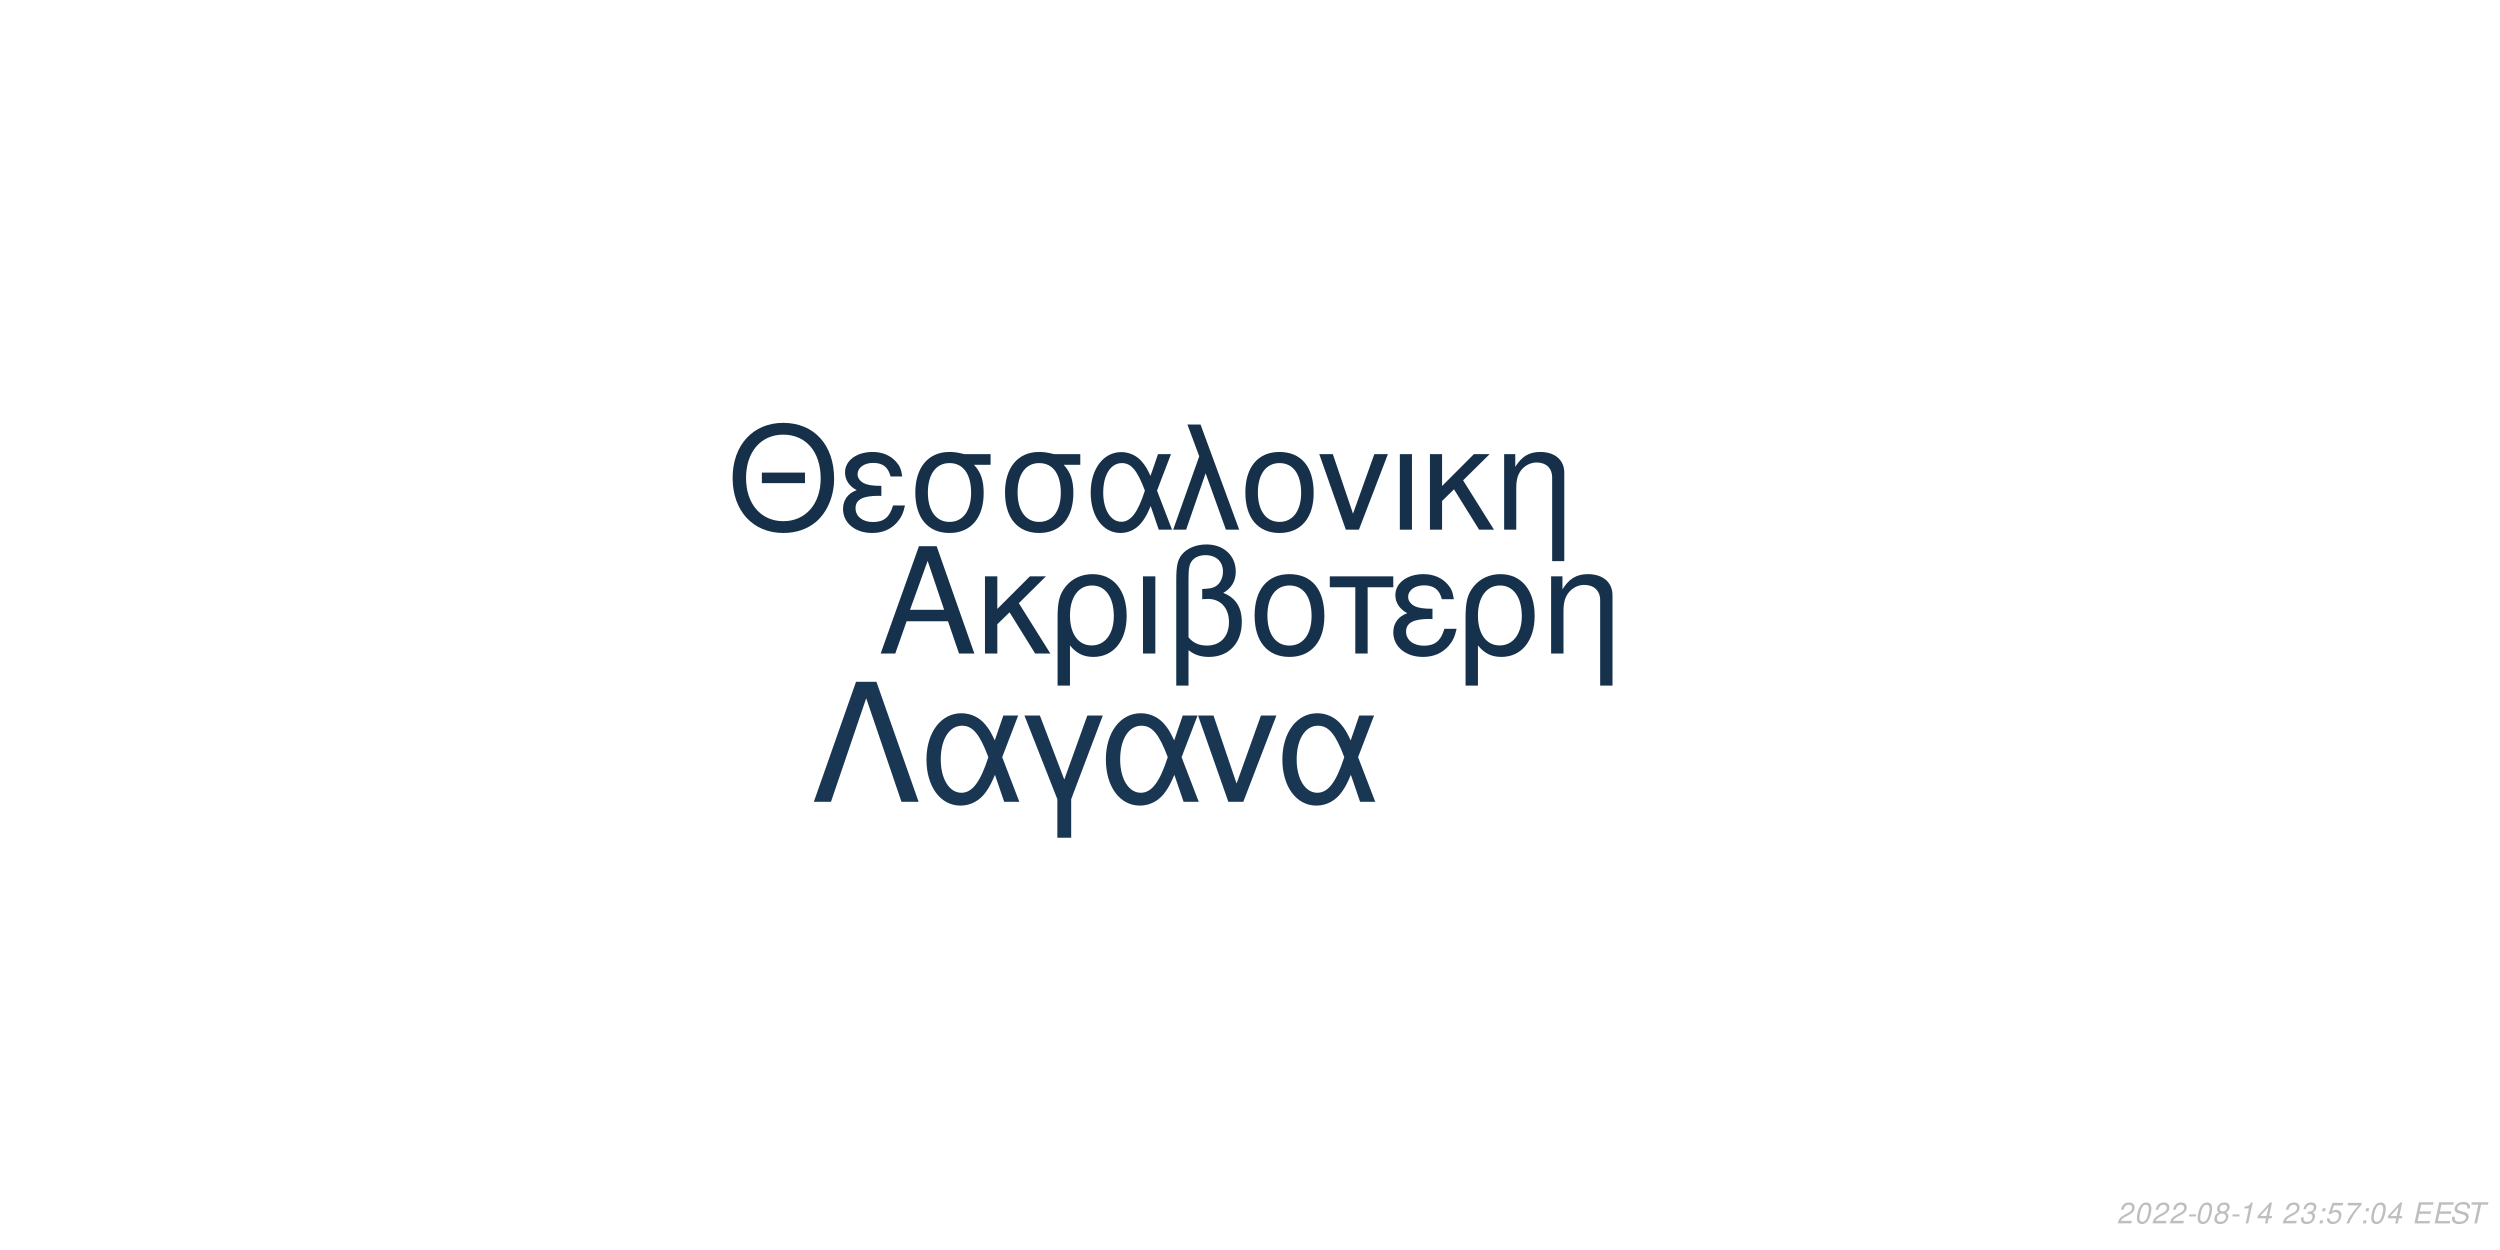
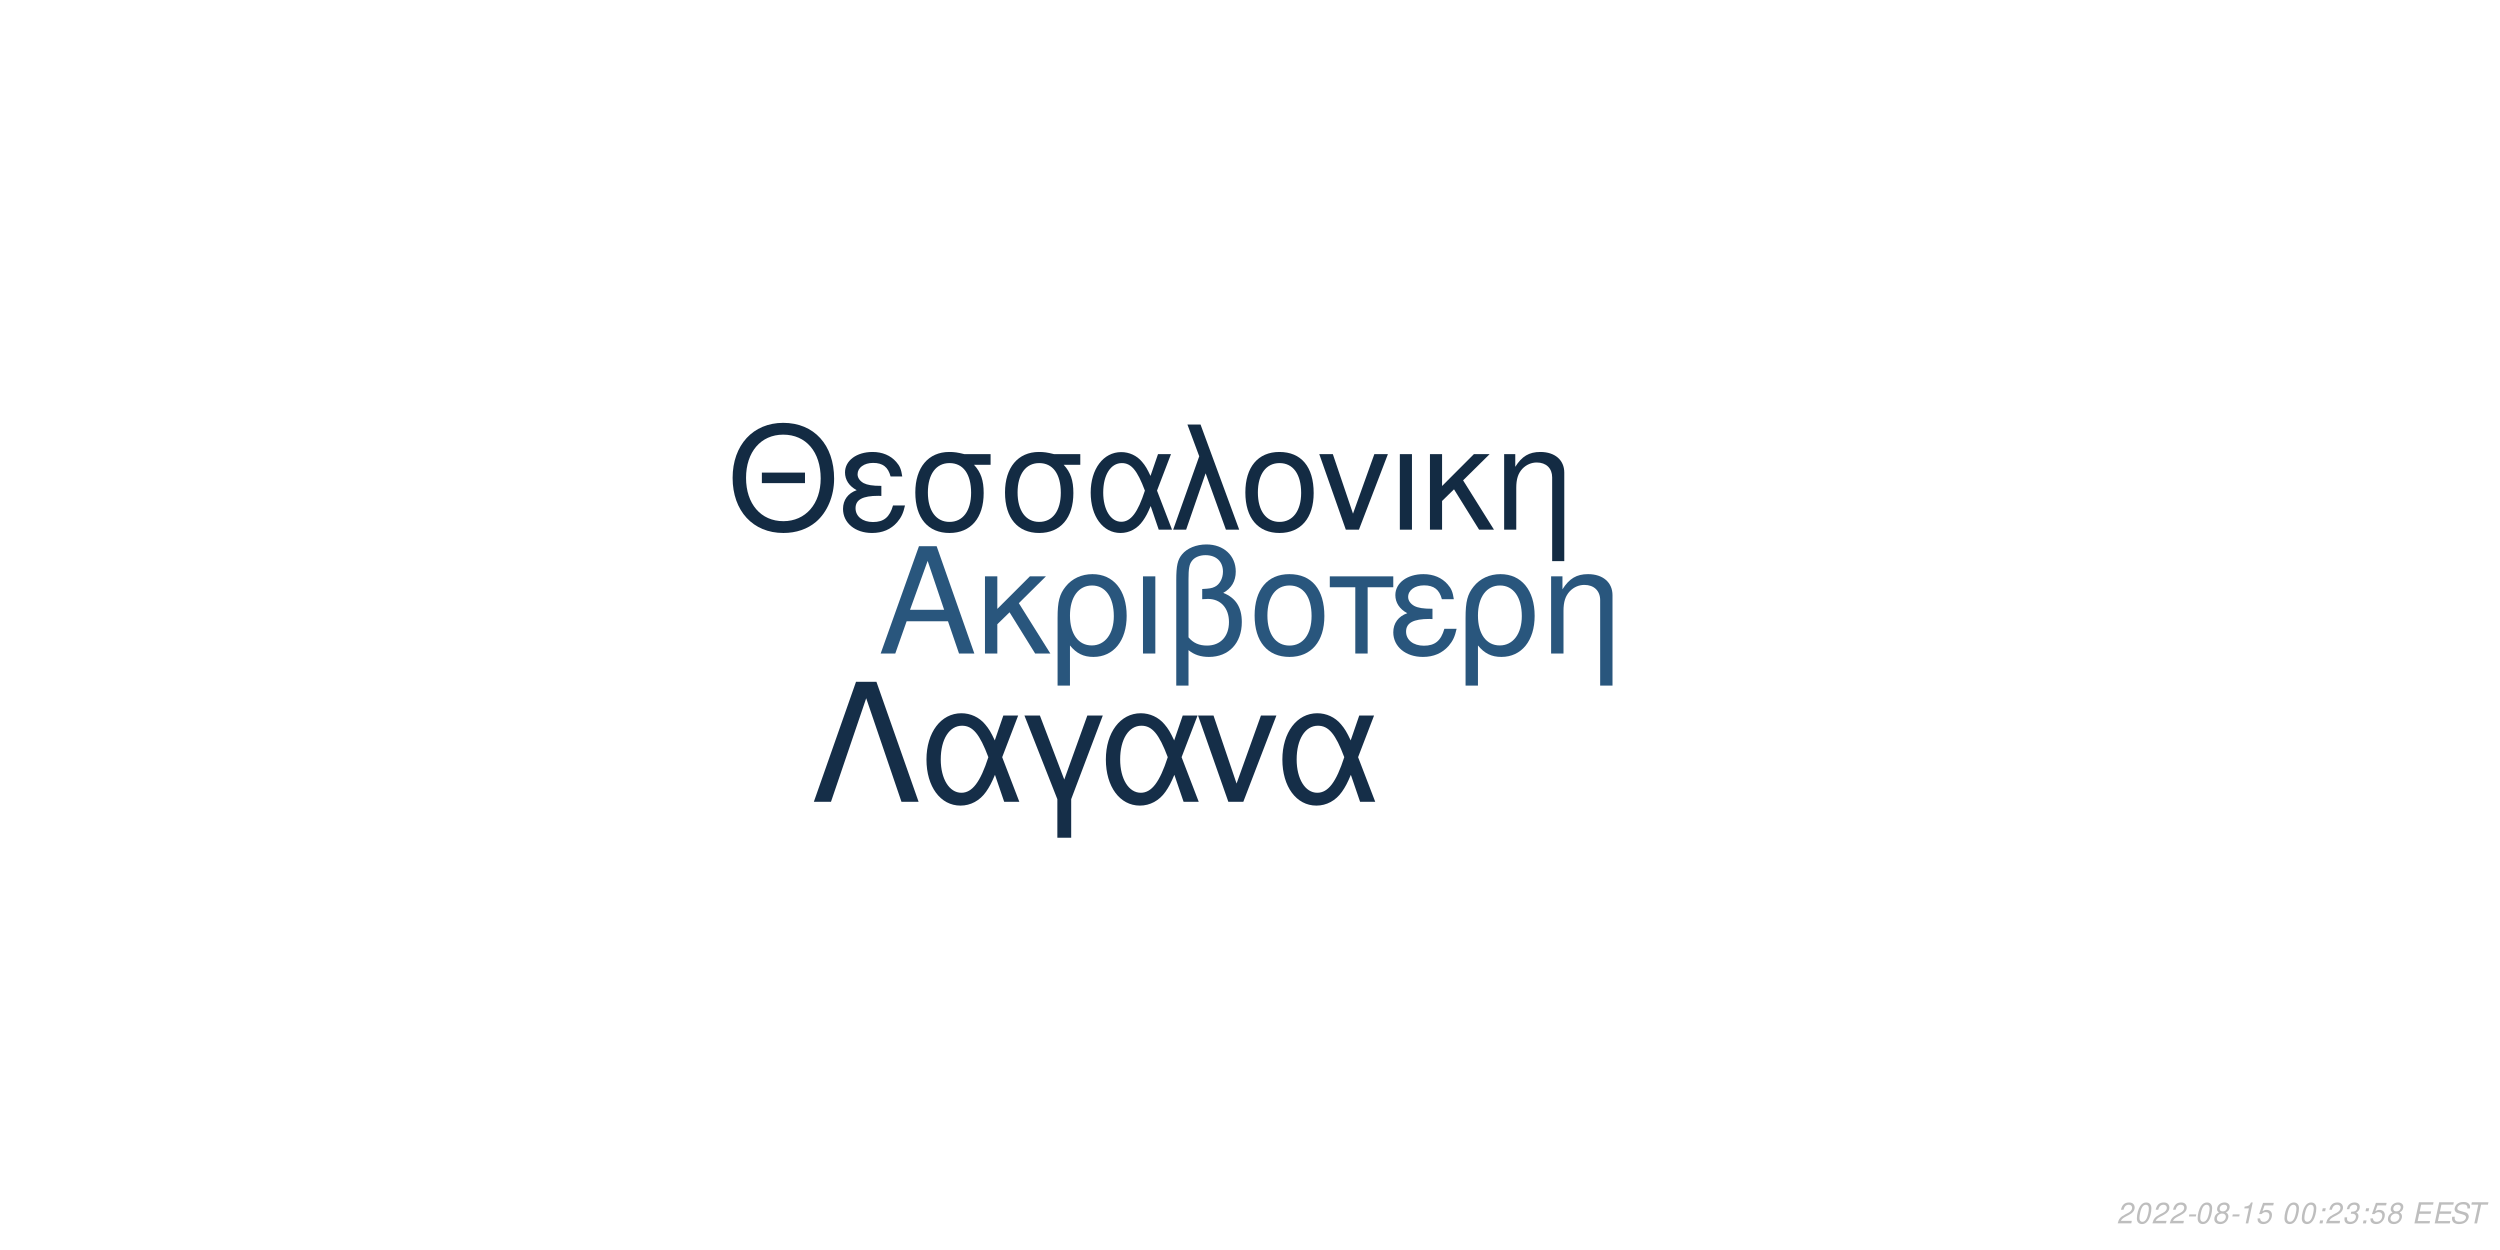
<svg xmlns="http://www.w3.org/2000/svg" xmlns:xlink="http://www.w3.org/1999/xlink" width="864pt" height="432pt" viewBox="0 0 864 432" version="1.1">
  <defs>
    <g>
      <symbol overflow="visible" id="glyph0-0">
        <path style="stroke:none;" d="" />
      </symbol>
      <symbol overflow="visible" id="glyph0-1">
        <path style="stroke:none;" d="M 24.125 -11.141 L 27.938 0 L 33.234 0 L 20.203 -37.094 L 14.094 -37.094 L 0.859 0 L 5.906 0 L 9.828 -11.141 Z M 22.797 -15.109 L 11 -15.109 L 17.094 -32.016 Z M 22.797 -15.109 " />
      </symbol>
      <symbol overflow="visible" id="glyph0-2">
        <path style="stroke:none;" d="M 7.172 -15.422 L 7.172 -26.672 L 2.906 -26.672 L 2.906 0 L 7.172 0 L 7.172 -10.125 L 11.406 -14.25 L 20.25 0 L 25.5 0 L 14.609 -17.406 L 23.969 -26.672 L 18.422 -26.672 Z M 7.172 -15.422 " />
      </symbol>
      <symbol overflow="visible" id="glyph0-3">
        <path style="stroke:none;" d="M 3 11.094 L 7.281 11.094 L 7.281 -2.797 C 9.516 -0.047 11.953 1.172 15.375 1.172 C 22.344 1.172 26.875 -4.422 26.875 -13.031 C 26.875 -21.891 22.297 -27.438 15.062 -27.438 C 11.297 -27.438 7.984 -25.906 5.797 -23.156 C 3.672 -20.516 3 -17.969 3 -12.359 Z M 14.906 -23.516 C 19.547 -23.516 22.438 -19.438 22.438 -12.922 C 22.438 -6.812 19.391 -2.797 14.812 -2.797 C 10.172 -2.797 7.281 -6.766 7.281 -13.125 C 7.281 -19.484 10.234 -23.516 14.906 -23.516 Z M 14.906 -23.516 " />
      </symbol>
      <symbol overflow="visible" id="glyph0-4">
        <path style="stroke:none;" d="M 3.516 0 L 7.781 0 L 7.781 -26.672 L 3.516 -26.672 Z M 3.516 0 " />
      </symbol>
      <symbol overflow="visible" id="glyph0-5">
        <path style="stroke:none;" d="M 4.016 11.094 L 8.25 11.094 L 8.25 -1.172 C 10.172 0.406 12.422 1.172 15.312 1.172 C 22.188 1.172 26.672 -3.609 26.672 -10.891 C 26.672 -15.984 24.578 -19.234 20.25 -20.969 C 23.109 -22.547 24.578 -25.031 24.578 -28.344 C 24.578 -33.844 20.406 -37.703 14.453 -37.703 C 10.938 -37.703 7.734 -36.391 6 -34.25 C 4.484 -32.422 4.016 -30.328 4.016 -25.391 Z M 8.25 -25.656 C 8.25 -29.359 8.5 -30.844 9.469 -32.062 C 10.375 -33.281 12.156 -34 14.094 -34 C 17.812 -34 20.156 -31.812 20.156 -28.297 C 20.156 -25.953 18.984 -23.812 17.297 -23.047 C 16.281 -22.547 15.469 -22.438 12.984 -22.297 L 12.984 -18.781 C 13.734 -18.828 14.344 -18.875 14.969 -18.875 C 19.344 -18.875 22.234 -15.719 22.234 -10.891 C 22.234 -5.906 19.281 -2.75 14.656 -2.75 C 11.953 -2.75 9.922 -3.609 8.25 -5.594 Z M 8.25 -25.656 " />
      </symbol>
      <symbol overflow="visible" id="glyph0-6">
        <path style="stroke:none;" d="M 14.094 -27.438 C 6.562 -27.438 2.094 -22.094 2.094 -13.125 C 2.094 -4.125 6.562 1.172 14.141 1.172 C 21.672 1.172 26.203 -4.172 26.203 -12.922 C 26.203 -22.188 21.828 -27.438 14.094 -27.438 Z M 14.141 -23.516 C 18.938 -23.516 21.781 -19.594 21.781 -12.984 C 21.781 -6.672 18.828 -2.75 14.141 -2.75 C 9.422 -2.75 6.516 -6.672 6.516 -13.125 C 6.516 -19.594 9.422 -23.516 14.141 -23.516 Z M 14.141 -23.516 " />
      </symbol>
      <symbol overflow="visible" id="glyph0-7">
        <path style="stroke:none;" d="M 7.891 0 L 12.156 0 L 12.156 -22.906 L 21.016 -22.906 L 21.016 -26.672 L -0.922 -26.672 L -0.922 -22.906 L 7.891 -22.906 Z M 7.891 0 " />
      </symbol>
      <symbol overflow="visible" id="glyph0-8">
        <path style="stroke:none;" d="M 14.562 -15.469 C 11.344 -15.469 9.562 -15.781 8.297 -16.438 C 6.922 -17.203 6.156 -18.328 6.156 -19.547 C 6.156 -21.891 8.453 -23.562 11.656 -23.562 C 15.062 -23.562 16.953 -22.094 17.812 -18.781 L 21.938 -18.781 C 21.578 -21.266 21.062 -22.5 19.797 -23.922 C 17.812 -26.203 14.906 -27.438 11.453 -27.438 C 5.797 -27.438 1.734 -24.375 1.734 -20.203 C 1.734 -17.609 3.156 -15.375 5.859 -13.938 C 2.797 -12.875 1.016 -10.484 1.016 -7.328 C 1.016 -2.391 5.297 1.172 11.25 1.172 C 14.969 1.172 17.906 -0.109 20.156 -2.641 C 21.578 -4.328 22.297 -5.797 22.906 -8.547 L 18.672 -8.547 C 17.5 -4.422 15.422 -2.703 11.609 -2.703 C 7.938 -2.703 5.438 -4.688 5.438 -7.578 C 5.438 -10.578 7.938 -11.953 13.484 -11.953 C 13.641 -11.953 14.094 -11.953 14.562 -11.906 Z M 14.562 -15.469 " />
      </symbol>
      <symbol overflow="visible" id="glyph0-9">
        <path style="stroke:none;" d="M 3.562 -26.672 L 3.562 0 L 7.844 0 L 7.844 -14.703 C 7.844 -17.906 8.5 -19.891 10.031 -21.531 C 11.406 -22.953 13.188 -23.719 15.062 -23.719 C 18.375 -23.719 20.516 -21.672 20.516 -18.469 L 20.516 11.094 L 24.781 11.094 L 24.781 -20.156 C 24.781 -24.578 21.469 -27.438 16.328 -27.438 C 12.359 -27.438 9.828 -25.906 7.484 -22.188 L 7.484 -26.672 Z M 3.562 -26.672 " />
      </symbol>
      <symbol overflow="visible" id="glyph1-0">
        <path style="stroke:none;" d="" />
      </symbol>
      <symbol overflow="visible" id="glyph1-1">
        <path style="stroke:none;" d="M 26.859 -19.734 L 11.953 -19.734 L 11.953 -16.094 L 26.859 -16.094 Z M 19.328 -36.922 C 8.922 -36.922 1.844 -29.25 1.844 -17.891 C 1.844 -6.484 8.875 1.141 19.391 1.141 C 23.812 1.141 27.703 -0.203 30.641 -2.688 C 34.578 -6.031 36.922 -11.656 36.922 -17.594 C 36.922 -29.297 30 -36.922 19.328 -36.922 Z M 19.328 -32.844 C 27.203 -32.844 32.281 -26.906 32.281 -17.688 C 32.281 -8.922 27.062 -2.938 19.391 -2.938 C 11.609 -2.938 6.484 -8.922 6.484 -17.891 C 6.484 -26.859 11.609 -32.844 19.328 -32.844 Z M 19.328 -32.844 " />
      </symbol>
      <symbol overflow="visible" id="glyph1-2">
        <path style="stroke:none;" d="M 14.25 -15.141 C 11.109 -15.141 9.375 -15.453 8.125 -16.094 C 6.781 -16.844 6.031 -17.938 6.031 -19.141 C 6.031 -21.422 8.266 -23.078 11.406 -23.078 C 14.75 -23.078 16.594 -21.625 17.438 -18.391 L 21.469 -18.391 C 21.125 -20.828 20.625 -22.031 19.391 -23.422 C 17.438 -25.656 14.594 -26.859 11.219 -26.859 C 5.688 -26.859 1.688 -23.875 1.688 -19.781 C 1.688 -17.234 3.094 -15.047 5.734 -13.656 C 2.734 -12.609 1 -10.266 1 -7.172 C 1 -2.344 5.188 1.141 11.016 1.141 C 14.656 1.141 17.547 -0.094 19.734 -2.594 C 21.125 -4.234 21.828 -5.688 22.422 -8.375 L 18.281 -8.375 C 17.141 -4.328 15.094 -2.641 11.359 -2.641 C 7.766 -2.641 5.328 -4.578 5.328 -7.422 C 5.328 -10.359 7.766 -11.703 13.203 -11.703 C 13.359 -11.703 13.797 -11.703 14.25 -11.656 Z M 14.25 -15.141 " />
      </symbol>
      <symbol overflow="visible" id="glyph1-3">
        <path style="stroke:none;" d="M 29 -26.109 L 19.938 -26.109 C 17.594 -26.703 16.438 -26.859 14.703 -26.859 C 7.469 -26.859 2.984 -21.469 2.984 -12.859 C 2.984 -4.031 7.375 1.141 14.797 1.141 C 22.172 1.141 26.609 -4.078 26.609 -12.656 C 26.609 -17.047 25.656 -19.828 23.266 -22.422 L 29 -22.422 Z M 14.797 -23.016 C 19.531 -23.016 22.266 -19.234 22.266 -12.75 C 22.266 -6.531 19.438 -2.688 14.797 -2.688 C 10.172 -2.688 7.328 -6.531 7.328 -12.859 C 7.328 -19.188 10.172 -23.016 14.797 -23.016 Z M 14.797 -23.016 " />
      </symbol>
      <symbol overflow="visible" id="glyph1-4">
        <path style="stroke:none;" d="M 29.344 -26.109 L 24.859 -26.109 L 22.266 -18.578 C 21.125 -21.031 20.484 -22.125 19.328 -23.469 C 17.547 -25.609 14.906 -26.812 12.156 -26.812 C 5.984 -26.812 1.594 -20.984 1.594 -12.812 C 1.594 -4.578 5.828 1.141 11.906 1.141 C 14.953 1.141 17.734 -0.344 19.625 -3.047 C 20.672 -4.531 21.281 -5.688 22.328 -8.172 L 25.109 0 L 29.703 0 L 24.516 -13.5 Z M 20.328 -13.5 C 17.891 -5.922 15.453 -2.734 12.156 -2.734 C 8.516 -2.734 5.922 -6.922 5.922 -12.812 C 5.922 -18.938 8.516 -23.016 12.359 -23.016 C 15.594 -23.016 17.688 -20.531 20.328 -13.5 Z M 20.328 -13.5 " />
      </symbol>
      <symbol overflow="visible" id="glyph1-5">
        <path style="stroke:none;" d="M 1.094 0 L 5.578 0 L 12.312 -19.484 L 19.328 0 L 23.922 0 L 10.562 -36.328 L 6.031 -36.328 L 10.109 -25.359 Z M 1.094 0 " />
      </symbol>
      <symbol overflow="visible" id="glyph1-6">
        <path style="stroke:none;" d="M 13.797 -26.859 C 6.422 -26.859 2.047 -21.625 2.047 -12.859 C 2.047 -4.031 6.422 1.141 13.859 1.141 C 21.234 1.141 25.656 -4.078 25.656 -12.656 C 25.656 -21.719 21.375 -26.859 13.797 -26.859 Z M 13.859 -23.016 C 18.531 -23.016 21.328 -19.188 21.328 -12.703 C 21.328 -6.531 18.438 -2.688 13.859 -2.688 C 9.219 -2.688 6.375 -6.531 6.375 -12.859 C 6.375 -19.188 9.219 -23.016 13.859 -23.016 Z M 13.859 -23.016 " />
      </symbol>
      <symbol overflow="visible" id="glyph1-7">
        <path style="stroke:none;" d="M 14.297 0 L 24.312 -26.109 L 19.625 -26.109 L 12.25 -5.531 L 5.281 -26.109 L 0.594 -26.109 L 9.766 0 Z M 14.297 0 " />
      </symbol>
      <symbol overflow="visible" id="glyph1-8">
        <path style="stroke:none;" d="M 3.438 0 L 7.625 0 L 7.625 -26.109 L 3.438 -26.109 Z M 3.438 0 " />
      </symbol>
      <symbol overflow="visible" id="glyph1-9">
        <path style="stroke:none;" d="M 7.031 -15.094 L 7.031 -26.109 L 2.844 -26.109 L 2.844 0 L 7.031 0 L 7.031 -9.922 L 11.156 -13.953 L 19.828 0 L 24.969 0 L 14.297 -17.047 L 23.469 -26.109 L 18.031 -26.109 Z M 7.031 -15.094 " />
      </symbol>
      <symbol overflow="visible" id="glyph1-10">
        <path style="stroke:none;" d="M 3.484 -26.109 L 3.484 0 L 7.672 0 L 7.672 -14.406 C 7.672 -17.547 8.328 -19.484 9.812 -21.078 C 11.156 -22.469 12.906 -23.219 14.75 -23.219 C 17.984 -23.219 20.078 -21.234 20.078 -18.094 L 20.078 10.859 L 24.266 10.859 L 24.266 -19.734 C 24.266 -24.062 21.031 -26.859 16 -26.859 C 12.109 -26.859 9.609 -25.359 7.328 -21.719 L 7.328 -26.109 Z M 3.484 -26.109 " />
      </symbol>
      <symbol overflow="visible" id="glyph2-0">
        <path style="stroke:none;" d="" />
      </symbol>
      <symbol overflow="visible" id="glyph2-1">
        <path style="stroke:none;" d="M 22.531 -41.484 L 15.484 -41.484 L 0.906 0 L 6.828 0 L 19 -35.797 L 31.188 0 L 37.109 0 Z M 22.531 -41.484 " />
      </symbol>
      <symbol overflow="visible" id="glyph2-2">
        <path style="stroke:none;" d="M 33.516 -29.812 L 28.391 -29.812 L 25.438 -21.219 C 24.125 -24.016 23.391 -25.266 22.078 -26.797 C 20.031 -29.25 17.016 -30.609 13.891 -30.609 C 6.828 -30.609 1.828 -23.953 1.828 -14.625 C 1.828 -5.234 6.656 1.312 13.594 1.312 C 17.078 1.312 20.266 -0.391 22.422 -3.469 C 23.609 -5.172 24.297 -6.484 25.5 -9.328 L 28.688 0 L 33.922 0 L 28 -15.422 Z M 23.219 -15.422 C 20.422 -6.766 17.641 -3.125 13.891 -3.125 C 9.734 -3.125 6.766 -7.906 6.766 -14.625 C 6.766 -21.625 9.734 -26.297 14.109 -26.297 C 17.812 -26.297 20.203 -23.453 23.219 -15.422 Z M 23.219 -15.422 " />
      </symbol>
      <symbol overflow="visible" id="glyph2-3">
        <path style="stroke:none;" d="M 12.062 12.406 L 16.844 12.406 L 16.844 -0.906 L 27.766 -29.812 L 22.422 -29.812 L 14.453 -7.688 L 6.031 -29.812 L 0.688 -29.812 L 12.062 -0.906 Z M 12.062 12.406 " />
      </symbol>
      <symbol overflow="visible" id="glyph2-4">
        <path style="stroke:none;" d="M 16.328 0 L 27.766 -29.812 L 22.422 -29.812 L 14 -6.312 L 6.031 -29.812 L 0.688 -29.812 L 11.156 0 Z M 16.328 0 " />
      </symbol>
      <symbol overflow="visible" id="glyph3-0">
        <path style="stroke:none;" d="" />
      </symbol>
      <symbol overflow="visible" id="glyph3-1">
        <path style="stroke:none;" d="M 5.234 -0.875 L 1.469 -0.875 C 1.641 -1.375 2.203 -1.891 3.109 -2.344 L 4.234 -2.938 C 5.562 -3.625 6.219 -4.469 6.219 -5.484 C 6.219 -5.938 6.062 -6.359 5.797 -6.656 C 5.469 -7.047 4.984 -7.234 4.312 -7.234 C 2.766 -7.234 1.891 -6.453 1.484 -4.734 L 2.375 -4.734 C 2.484 -5.188 2.609 -5.484 2.797 -5.75 C 3.094 -6.203 3.609 -6.453 4.188 -6.453 C 4.891 -6.453 5.344 -6.031 5.344 -5.375 C 5.344 -4.703 4.859 -4.094 4.016 -3.656 L 2.984 -3.125 C 1.234 -2.188 0.797 -1.656 0.344 -0.016 L 5.047 -0.016 Z M 5.234 -0.875 " />
      </symbol>
      <symbol overflow="visible" id="glyph3-2">
        <path style="stroke:none;" d="M 4.203 -7.234 C 3.375 -7.234 2.688 -6.812 2.125 -5.984 C 1.484 -5.047 0.984 -3.188 0.984 -1.734 C 0.984 -1.109 1.172 -0.562 1.484 -0.266 C 1.797 0.047 2.281 0.234 2.766 0.234 C 3.625 0.234 4.281 -0.156 4.859 -1.016 C 5.516 -1.953 6 -3.797 6 -5.266 C 6 -6.5 5.328 -7.234 4.203 -7.234 Z M 4.094 -6.453 C 4.734 -6.453 5.125 -5.984 5.125 -5.156 C 5.125 -4.203 4.781 -2.625 4.406 -1.812 C 3.984 -0.938 3.516 -0.547 2.875 -0.547 C 2.25 -0.547 1.875 -1.031 1.875 -1.828 C 1.875 -2.797 2.203 -4.344 2.594 -5.203 C 2.984 -6.047 3.453 -6.453 4.094 -6.453 Z M 4.094 -6.453 " />
      </symbol>
      <symbol overflow="visible" id="glyph3-3">
        <path style="stroke:none;" d="M 3.516 -3.125 L 1.125 -3.125 L 0.969 -2.406 L 3.359 -2.406 Z M 3.516 -3.125 " />
      </symbol>
      <symbol overflow="visible" id="glyph3-4">
        <path style="stroke:none;" d="M 4.766 -3.797 C 5.078 -3.969 5.234 -4.078 5.438 -4.234 C 5.812 -4.594 6.062 -5.172 6.062 -5.734 C 6.062 -6.625 5.344 -7.234 4.266 -7.234 C 2.812 -7.234 1.703 -6.219 1.703 -4.875 C 1.703 -4.406 1.875 -4.125 2.359 -3.812 C 1.297 -3.312 0.75 -2.516 0.75 -1.469 C 0.75 -0.438 1.547 0.234 2.812 0.234 C 3.656 0.234 4.359 -0.094 4.938 -0.734 C 5.359 -1.234 5.609 -1.859 5.609 -2.438 C 5.609 -3.047 5.312 -3.516 4.766 -3.797 Z M 4.109 -6.453 C 4.797 -6.453 5.188 -6.125 5.188 -5.578 C 5.188 -5.266 5.062 -4.922 4.859 -4.672 C 4.562 -4.312 4.188 -4.156 3.656 -4.156 C 2.984 -4.156 2.594 -4.453 2.594 -4.984 C 2.594 -5.859 3.203 -6.453 4.109 -6.453 Z M 3.453 -3.406 C 4.234 -3.406 4.734 -2.984 4.734 -2.312 C 4.734 -1.312 3.922 -0.547 2.875 -0.547 C 2.125 -0.547 1.625 -0.969 1.625 -1.625 C 1.625 -2.609 2.438 -3.406 3.453 -3.406 Z M 3.453 -3.406 " />
      </symbol>
      <symbol overflow="visible" id="glyph3-5">
        <path style="stroke:none;" d="M 3.703 -5.188 L 2.594 0 L 3.469 0 L 5.016 -7.234 L 4.438 -7.234 C 3.906 -6.156 3.688 -6.016 2.234 -5.812 L 2.109 -5.188 Z M 3.703 -5.188 " />
      </symbol>
      <symbol overflow="visible" id="glyph3-6">
-         <path style="stroke:none;" d="M 3.625 -1.75 L 3.266 0 L 4.141 0 L 4.516 -1.75 L 5.562 -1.75 L 5.734 -2.531 L 4.688 -2.531 L 5.688 -7.234 L 5.016 -7.234 L 0.844 -2.672 L 0.641 -1.75 Z M 3.797 -2.531 L 1.594 -2.531 L 4.469 -5.703 Z M 3.797 -2.531 " />
+         <path style="stroke:none;" d="M 6.297 -7.094 L 2.594 -7.094 L 1.234 -3.234 L 2.047 -3.234 C 2.656 -3.766 2.938 -3.906 3.531 -3.906 C 4.328 -3.906 4.797 -3.453 4.797 -2.688 C 4.797 -1.438 3.969 -0.547 2.828 -0.547 C 2.031 -0.547 1.609 -0.938 1.578 -1.734 L 0.703 -1.734 L 0.703 -1.516 C 0.703 -0.938 0.844 -0.547 1.188 -0.266 C 1.562 0.062 2.078 0.234 2.703 0.234 C 3.656 0.234 4.391 -0.156 4.984 -0.922 C 5.422 -1.5 5.672 -2.234 5.672 -2.953 C 5.672 -4 4.938 -4.672 3.812 -4.672 C 3.328 -4.672 2.906 -4.547 2.406 -4.234 L 3.109 -6.219 L 6.109 -6.219 Z M 6.297 -7.094 " />
      </symbol>
      <symbol overflow="visible" id="glyph3-7">
        <path style="stroke:none;" d="" />
      </symbol>
      <symbol overflow="visible" id="glyph3-8">
+         <path style="stroke:none;" d="M 2.359 -1.031 L 1.312 -1.031 L 1.094 0 L 2.141 0 Z M 3.266 -5.234 L 2.219 -5.234 L 2 -4.203 L 3.047 -4.203 Z M 3.266 -5.234 " />
+       </symbol>
+       <symbol overflow="visible" id="glyph3-9">
        <path style="stroke:none;" d="M 2.922 -3.312 C 3.125 -3.344 3.234 -3.344 3.375 -3.344 C 4.203 -3.344 4.688 -3 4.688 -2.406 C 4.688 -1.312 3.906 -0.547 2.781 -0.547 C 2.047 -0.547 1.594 -0.938 1.594 -1.562 C 1.594 -1.719 1.609 -1.844 1.656 -2.094 L 0.766 -2.094 C 0.734 -1.797 0.719 -1.641 0.719 -1.469 C 0.719 -0.375 1.406 0.234 2.641 0.234 C 3.547 0.234 4.297 -0.078 4.812 -0.656 C 5.266 -1.156 5.562 -1.875 5.562 -2.547 C 5.562 -3.125 5.344 -3.453 4.797 -3.734 C 5.641 -4.234 6.016 -4.844 6.016 -5.734 C 6.016 -6.656 5.312 -7.234 4.203 -7.234 C 3.375 -7.234 2.672 -6.938 2.188 -6.375 C 1.891 -6.031 1.703 -5.641 1.516 -4.906 L 2.391 -4.906 C 2.5 -5.359 2.594 -5.594 2.734 -5.812 C 3.047 -6.234 3.516 -6.453 4.078 -6.453 C 4.734 -6.453 5.141 -6.125 5.141 -5.578 C 5.141 -5.188 5.016 -4.797 4.797 -4.547 C 4.516 -4.234 4 -4.062 3.266 -4.062 L 3.078 -4.062 Z M 2.922 -3.312 " />
      </symbol>
-       <symbol overflow="visible" id="glyph3-9">
-         <path style="stroke:none;" d="M 2.359 -1.031 L 1.312 -1.031 L 1.094 0 L 2.141 0 Z M 3.266 -5.234 L 2.219 -5.234 L 2 -4.203 L 3.047 -4.203 Z M 3.266 -5.234 " />
-       </symbol>
      <symbol overflow="visible" id="glyph3-10">
-         <path style="stroke:none;" d="M 6.297 -7.094 L 2.594 -7.094 L 1.234 -3.234 L 2.047 -3.234 C 2.656 -3.766 2.938 -3.906 3.531 -3.906 C 4.328 -3.906 4.797 -3.453 4.797 -2.688 C 4.797 -1.438 3.969 -0.547 2.828 -0.547 C 2.031 -0.547 1.609 -0.938 1.578 -1.734 L 0.703 -1.734 L 0.703 -1.516 C 0.703 -0.938 0.844 -0.547 1.188 -0.266 C 1.562 0.062 2.078 0.234 2.703 0.234 C 3.656 0.234 4.391 -0.156 4.984 -0.922 C 5.422 -1.5 5.672 -2.234 5.672 -2.953 C 5.672 -4 4.938 -4.672 3.812 -4.672 C 3.328 -4.672 2.906 -4.547 2.406 -4.234 L 3.109 -6.219 L 6.109 -6.219 Z M 6.297 -7.094 " />
+         <path style="stroke:none;" d="M 2.547 -3.312 L 6.5 -3.312 L 6.688 -4.141 L 2.719 -4.141 L 3.219 -6.469 L 7.344 -6.469 L 7.516 -7.297 L 2.453 -7.297 L 0.906 0 L 6.125 0 L 6.297 -0.812 L 2.016 -0.812 Z M 2.547 -3.312 " />
      </symbol>
      <symbol overflow="visible" id="glyph3-11">
-         <path style="stroke:none;" d="M 6.703 -7.094 L 1.953 -7.094 L 1.766 -6.219 L 5.594 -6.219 C 3.344 -3.688 2.266 -2.109 1.375 0 L 2.344 0 C 3.031 -1.906 4.828 -4.594 6.547 -6.281 Z M 6.703 -7.094 " />
+         <path style="stroke:none;" d="M 7.062 -5.156 C 7.125 -5.438 7.141 -5.562 7.141 -5.703 C 7.141 -6.156 6.938 -6.594 6.594 -6.891 C 6.188 -7.25 5.656 -7.406 4.875 -7.406 C 3.844 -7.406 3.047 -7.125 2.5 -6.562 C 2.094 -6.141 1.781 -5.438 1.781 -4.922 C 1.781 -4.297 2.219 -3.766 2.891 -3.562 L 4.594 -3.094 C 5.406 -2.859 5.734 -2.578 5.734 -2.094 C 5.734 -1.781 5.547 -1.406 5.266 -1.141 C 4.844 -0.766 4.266 -0.578 3.453 -0.578 C 2.328 -0.578 1.812 -0.984 1.812 -1.906 C 1.812 -2.047 1.812 -2.125 1.844 -2.312 L 0.984 -2.312 C 0.906 -2.062 0.891 -1.906 0.891 -1.688 C 0.891 -0.484 1.797 0.234 3.297 0.234 C 4.359 0.234 5.234 -0.062 5.812 -0.609 C 6.344 -1.078 6.688 -1.797 6.688 -2.375 C 6.688 -2.641 6.609 -2.906 6.453 -3.156 C 6.234 -3.5 5.938 -3.703 5.469 -3.828 L 3.75 -4.312 C 2.984 -4.547 2.734 -4.734 2.734 -5.188 C 2.734 -5.547 2.875 -5.844 3.188 -6.109 C 3.547 -6.438 4.031 -6.594 4.703 -6.594 C 5.266 -6.594 5.688 -6.484 5.906 -6.297 C 6.094 -6.125 6.219 -5.797 6.219 -5.516 C 6.219 -5.422 6.203 -5.344 6.188 -5.156 Z M 7.062 -5.156 " />
      </symbol>
      <symbol overflow="visible" id="glyph3-12">
-         <path style="stroke:none;" d="M 2.547 -3.312 L 6.5 -3.312 L 6.688 -4.141 L 2.719 -4.141 L 3.219 -6.469 L 7.344 -6.469 L 7.516 -7.297 L 2.453 -7.297 L 0.906 0 L 6.125 0 L 6.297 -0.812 L 2.016 -0.812 Z M 2.547 -3.312 " />
-       </symbol>
-       <symbol overflow="visible" id="glyph3-13">
-         <path style="stroke:none;" d="M 7.062 -5.156 C 7.125 -5.438 7.141 -5.562 7.141 -5.703 C 7.141 -6.156 6.938 -6.594 6.594 -6.891 C 6.188 -7.25 5.656 -7.406 4.875 -7.406 C 3.844 -7.406 3.047 -7.125 2.5 -6.562 C 2.094 -6.141 1.781 -5.438 1.781 -4.922 C 1.781 -4.297 2.219 -3.766 2.891 -3.562 L 4.594 -3.094 C 5.406 -2.859 5.734 -2.578 5.734 -2.094 C 5.734 -1.781 5.547 -1.406 5.266 -1.141 C 4.844 -0.766 4.266 -0.578 3.453 -0.578 C 2.328 -0.578 1.812 -0.984 1.812 -1.906 C 1.812 -2.047 1.812 -2.125 1.844 -2.312 L 0.984 -2.312 C 0.906 -2.062 0.891 -1.906 0.891 -1.688 C 0.891 -0.484 1.797 0.234 3.297 0.234 C 4.359 0.234 5.234 -0.062 5.812 -0.609 C 6.344 -1.078 6.688 -1.797 6.688 -2.375 C 6.688 -2.641 6.609 -2.906 6.453 -3.156 C 6.234 -3.5 5.938 -3.703 5.469 -3.828 L 3.75 -4.312 C 2.984 -4.547 2.734 -4.734 2.734 -5.188 C 2.734 -5.547 2.875 -5.844 3.188 -6.109 C 3.547 -6.438 4.031 -6.594 4.703 -6.594 C 5.266 -6.594 5.688 -6.484 5.906 -6.297 C 6.094 -6.125 6.219 -5.797 6.219 -5.516 C 6.219 -5.422 6.203 -5.344 6.188 -5.156 Z M 7.062 -5.156 " />
-       </symbol>
-       <symbol overflow="visible" id="glyph3-14">
        <path style="stroke:none;" d="M 4.938 -6.469 L 7.312 -6.469 L 7.484 -7.297 L 1.75 -7.297 L 1.578 -6.469 L 3.984 -6.469 L 2.609 0 L 3.547 0 Z M 4.938 -6.469 " />
      </symbol>
    </g>
  </defs>
  <g id="surface1">
    <rect x="0" y="0" width="864" height="432" style="fill:rgb(100%,100%,100%);fill-opacity:1;stroke:none;" />
-     <g style="fill:rgb(8.627%,19.216%,29.804%);fill-opacity:1;">
+     <g style="fill:rgb(16.078%,33.725%,49.02%);fill-opacity:1;">
      <use xlink:href="#glyph0-1" x="303.5" y="225.861" />
      <use xlink:href="#glyph0-2" x="337.5" y="225.861" />
      <use xlink:href="#glyph0-3" x="362.5" y="225.861" />
      <use xlink:href="#glyph0-4" x="391.5" y="225.861" />
      <use xlink:href="#glyph0-5" x="402.5" y="225.861" />
      <use xlink:href="#glyph0-6" x="431.5" y="225.861" />
      <use xlink:href="#glyph0-7" x="460.5" y="225.861" />
      <use xlink:href="#glyph0-8" x="480.5" y="225.861" />
      <use xlink:href="#glyph0-3" x="503.5" y="225.861" />
      <use xlink:href="#glyph0-9" x="532.5" y="225.861" />
    </g>
-     <g style="fill:rgb(8.627%,18.824%,29.02%);fill-opacity:1;">
+     <g style="fill:rgb(7.451%,16.863%,26.275%);fill-opacity:1;">
      <use xlink:href="#glyph1-1" x="251.348" y="183.058" />
      <use xlink:href="#glyph1-2" x="290.348" y="183.058" />
      <use xlink:href="#glyph1-3" x="313.348" y="183.058" />
      <use xlink:href="#glyph1-3" x="344.348" y="183.058" />
      <use xlink:href="#glyph1-4" x="375.348" y="183.058" />
      <use xlink:href="#glyph1-5" x="404.348" y="183.058" />
      <use xlink:href="#glyph1-6" x="428.348" y="183.058" />
      <use xlink:href="#glyph1-7" x="455.348" y="183.058" />
      <use xlink:href="#glyph1-8" x="480.348" y="183.058" />
      <use xlink:href="#glyph1-9" x="491.348" y="183.058" />
      <use xlink:href="#glyph1-10" x="516.348" y="183.058" />
    </g>
-     <g style="fill:rgb(9.804%,21.176%,32.157%);fill-opacity:1;">
+     <g style="fill:rgb(8.235%,18.039%,28.235%);fill-opacity:1;">
      <use xlink:href="#glyph2-1" x="280.359" y="277.105" />
      <use xlink:href="#glyph2-2" x="318.359" y="277.105" />
      <use xlink:href="#glyph2-3" x="353.359" y="277.105" />
      <use xlink:href="#glyph2-2" x="380.359" y="277.105" />
      <use xlink:href="#glyph2-4" x="413.359" y="277.105" />
      <use xlink:href="#glyph2-2" x="441.359" y="277.105" />
    </g>
    <g style="fill:rgb(74.51%,74.51%,74.51%);fill-opacity:1;">
      <use xlink:href="#glyph3-1" x="731.52" y="422.81" />
      <use xlink:href="#glyph3-2" x="737.52" y="422.81" />
      <use xlink:href="#glyph3-1" x="743.52" y="422.81" />
      <use xlink:href="#glyph3-1" x="749.52" y="422.81" />
      <use xlink:href="#glyph3-3" x="755.52" y="422.81" />
      <use xlink:href="#glyph3-2" x="758.52" y="422.81" />
      <use xlink:href="#glyph3-4" x="764.52" y="422.81" />
      <use xlink:href="#glyph3-3" x="770.52" y="422.81" />
      <use xlink:href="#glyph3-5" x="773.52" y="422.81" />
      <use xlink:href="#glyph3-6" x="779.52" y="422.81" />
      <use xlink:href="#glyph3-7" x="785.52" y="422.81" />
-       <use xlink:href="#glyph3-1" x="788.52" y="422.81" />
-       <use xlink:href="#glyph3-8" x="794.52" y="422.81" />
-       <use xlink:href="#glyph3-9" x="800.52" y="422.81" />
-       <use xlink:href="#glyph3-10" x="803.52" y="422.81" />
-       <use xlink:href="#glyph3-11" x="809.52" y="422.81" />
-       <use xlink:href="#glyph3-9" x="815.52" y="422.81" />
-       <use xlink:href="#glyph3-2" x="818.52" y="422.81" />
-       <use xlink:href="#glyph3-6" x="824.52" y="422.81" />
+       <use xlink:href="#glyph3-2" x="788.52" y="422.81" />
+       <use xlink:href="#glyph3-2" x="794.52" y="422.81" />
+       <use xlink:href="#glyph3-8" x="800.52" y="422.81" />
+       <use xlink:href="#glyph3-1" x="803.52" y="422.81" />
+       <use xlink:href="#glyph3-9" x="809.52" y="422.81" />
+       <use xlink:href="#glyph3-8" x="815.52" y="422.81" />
+       <use xlink:href="#glyph3-6" x="818.52" y="422.81" />
+       <use xlink:href="#glyph3-4" x="824.52" y="422.81" />
      <use xlink:href="#glyph3-7" x="830.52" y="422.81" />
-       <use xlink:href="#glyph3-12" x="833.52" y="422.81" />
-       <use xlink:href="#glyph3-12" x="840.52" y="422.81" />
-       <use xlink:href="#glyph3-13" x="846.52" y="422.81" />
-       <use xlink:href="#glyph3-14" x="852.52" y="422.81" />
+       <use xlink:href="#glyph3-10" x="833.52" y="422.81" />
+       <use xlink:href="#glyph3-10" x="840.52" y="422.81" />
+       <use xlink:href="#glyph3-11" x="846.52" y="422.81" />
+       <use xlink:href="#glyph3-12" x="852.52" y="422.81" />
    </g>
  </g>
</svg>
